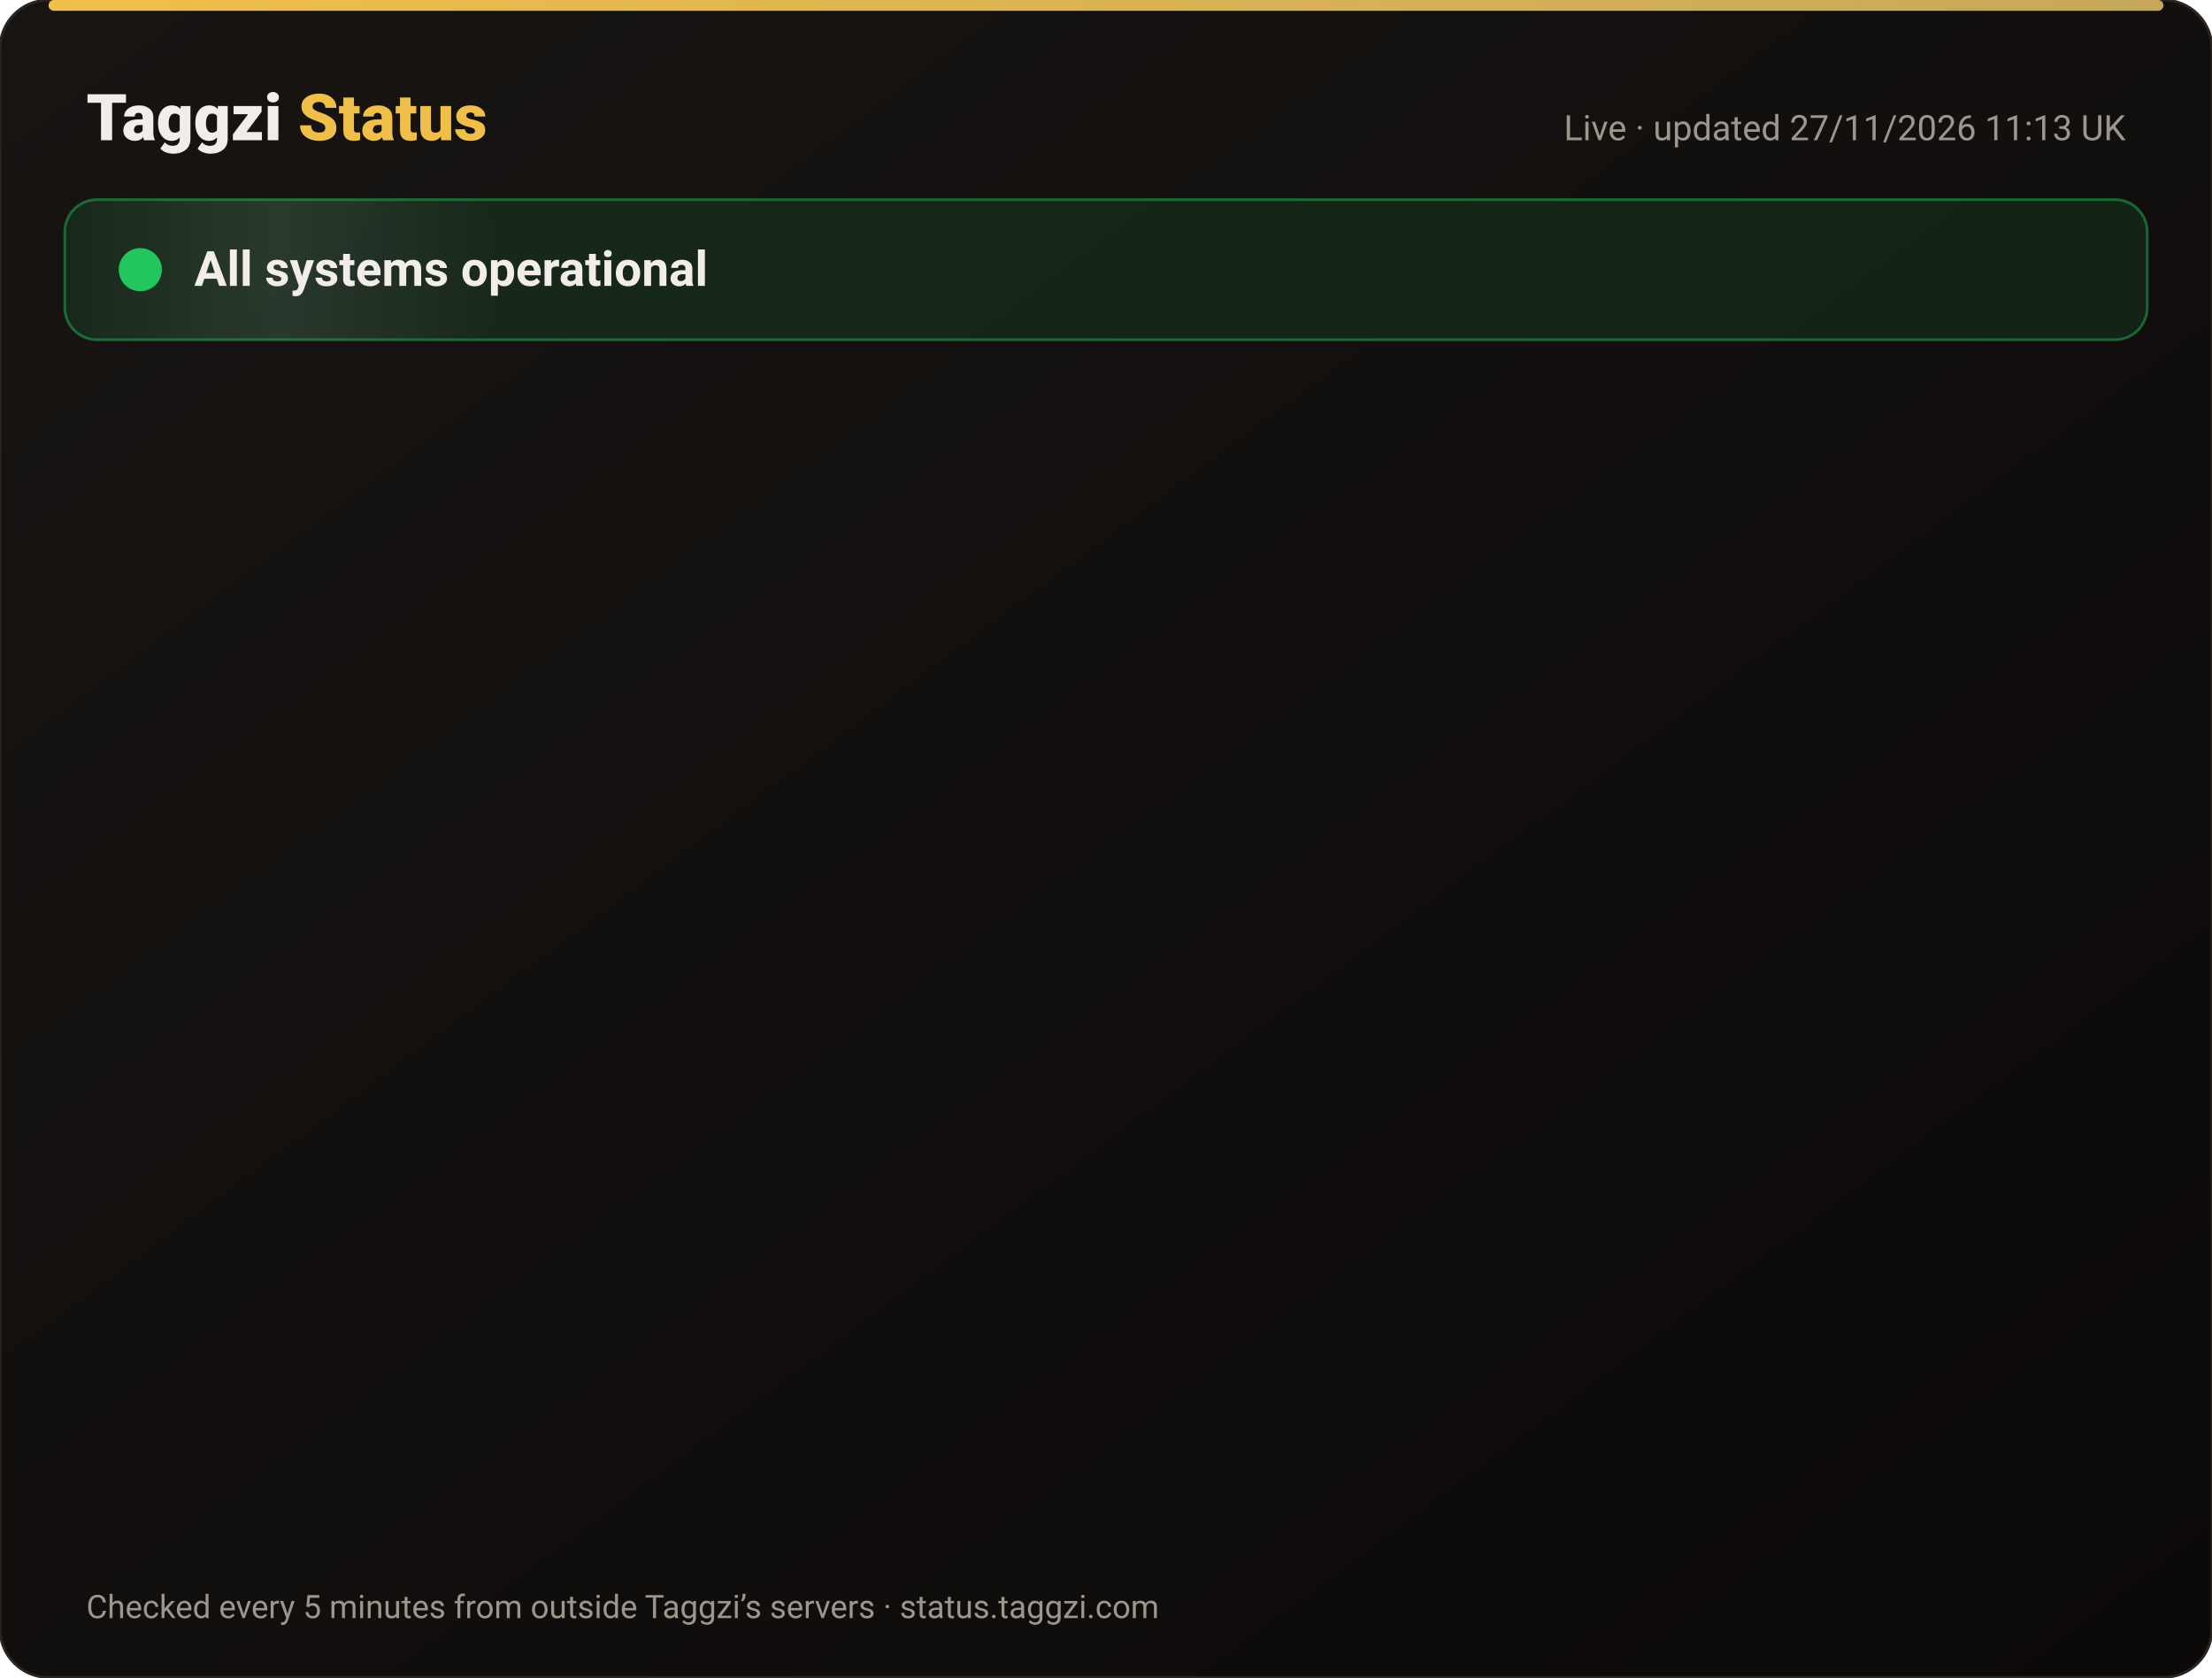
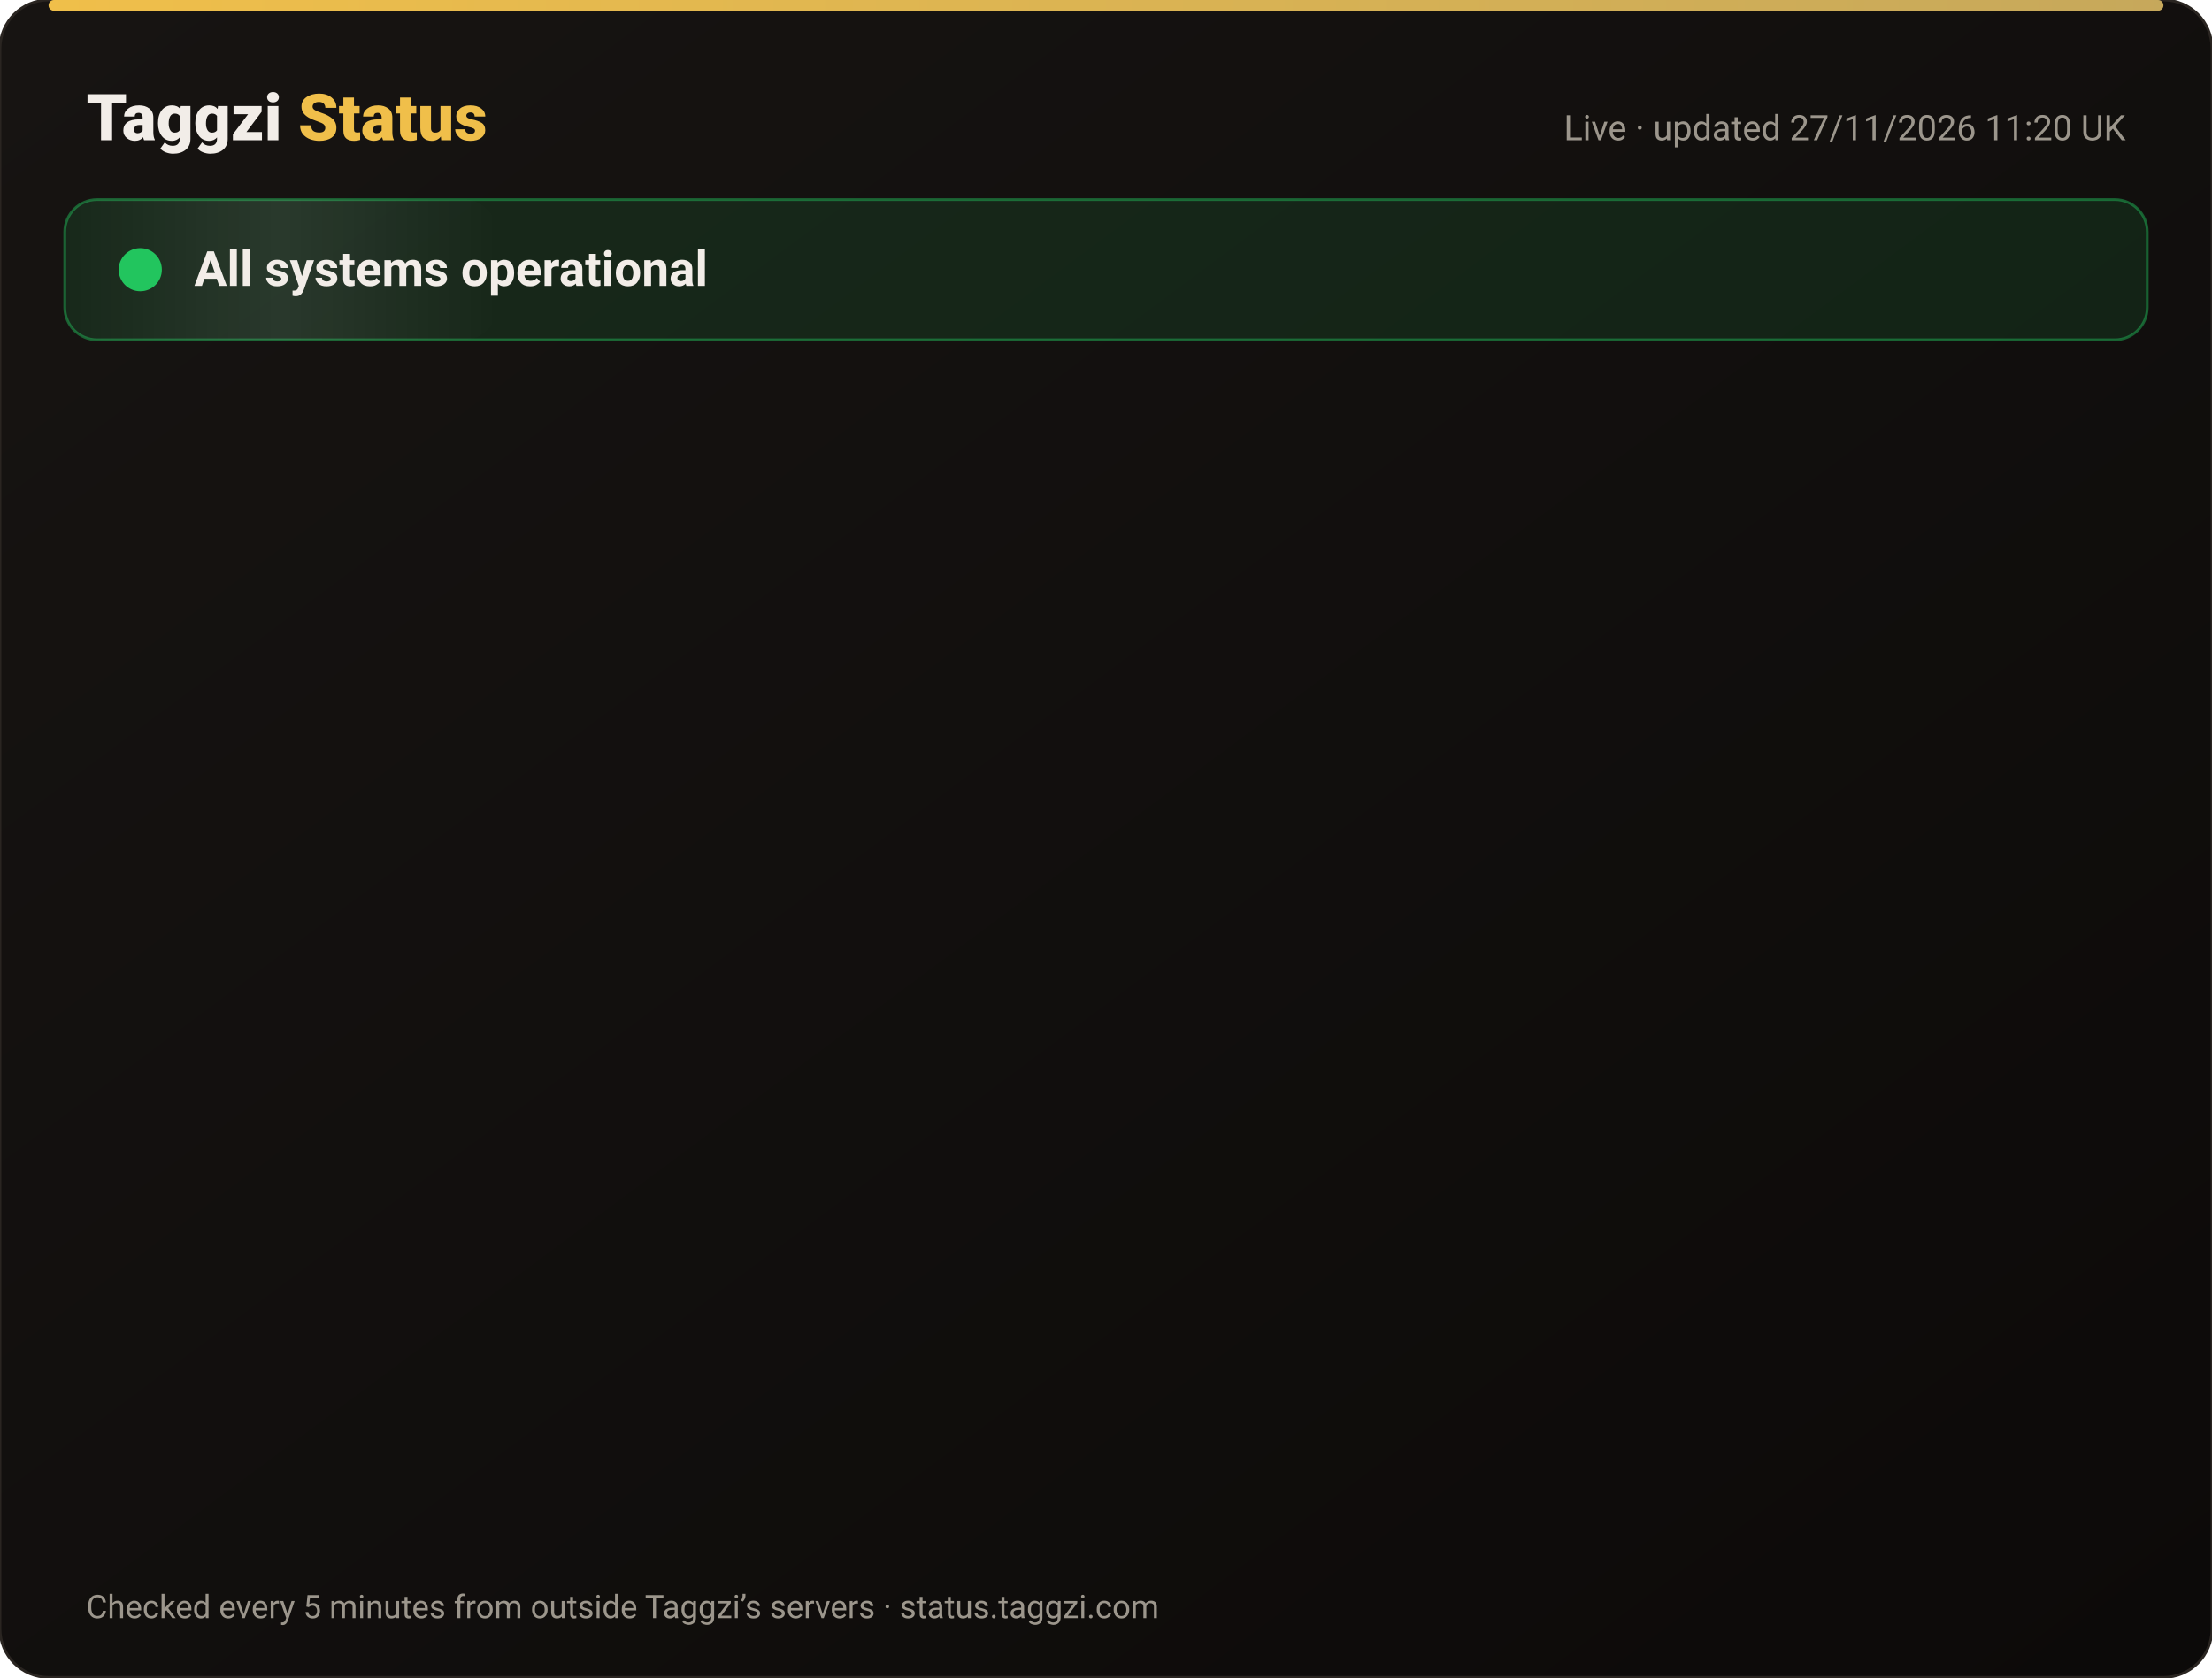
<svg xmlns="http://www.w3.org/2000/svg" width="820" height="622" viewBox="0 0 820 622" font-family="-apple-system,Segoe UI,Roboto,Helvetica,Arial,sans-serif">
  <defs>
    <linearGradient id="bg" x1="0" y1="0" x2="1" y2="1">
      <stop offset="0" stop-color="#171412" />
      <stop offset="1" stop-color="#0C0A09" />
    </linearGradient>
    <linearGradient id="gold" x1="0" x2="1">
      <stop offset="0" stop-color="#F0BF4A" />
      <stop offset="1" stop-color="#c6a85b" />
    </linearGradient>
    <linearGradient id="shine" x1="0" x2="1">
      <stop offset="0" stop-color="#fff" stop-opacity="0" />
      <stop offset=".5" stop-color="#fff" stop-opacity=".08" />
      <stop offset="1" stop-color="#fff" stop-opacity="0" />
    </linearGradient>
  </defs>
  <rect width="820" height="622" rx="18" fill="url(#bg)" stroke="#2a2521" />
  <rect x="18" y="0" width="784" height="4" rx="2" fill="url(#gold)" />
  <text x="32" y="52" font-size="24" font-weight="800" fill="#F2EDE8">Taggzi <tspan fill="#F0BF4A">Status</tspan>
  </text>
-   <text x="788" y="52" font-size="13" fill="#9C968C" text-anchor="end">Live · updated 27/11/2026 11:13 UK</text>
+   <text x="788" y="52" font-size="13" fill="#9C968C" text-anchor="end">Live · updated 27/11/2026 11:20 UK</text>
  <rect x="24" y="74" width="772" height="52" rx="12" fill="#22c55e" fill-opacity=".12" stroke="#22c55e" stroke-opacity=".45" />
  <rect x="24" y="74" width="160" height="52" rx="12" fill="url(#shine)">
    <animate attributeName="x" from="-160" to="820" dur="4s" repeatCount="indefinite" />
  </rect>
  <circle cx="52" cy="100" r="7" fill="#22c55e" />
  <circle cx="52" cy="100" r="7" fill="none" stroke="#22c55e" stroke-width="2">
    <animate attributeName="r" values="7;15;7" dur="2s" repeatCount="indefinite" />
    <animate attributeName="opacity" values=".9;0;.9" dur="2s" repeatCount="indefinite" />
  </circle>
  <text x="72" y="106" font-size="18" font-weight="700" fill="#F2EDE8">All systems operational</text>
  <g opacity="0">
    <animate attributeName="opacity" from="0" to="1" begin="0.00s" dur=".6s" fill="freeze" />
    <line x1="32" y1="188" x2="788" y2="188" stroke="#2a2521" />
    <circle cx="44" cy="166" r="6" fill="#22c55e">
      <animate attributeName="opacity" values="1;.45;1" dur="2.4s" begin="0.00s" repeatCount="indefinite" />
    </circle>
    <text x="62" y="171" font-size="15" font-weight="650" fill="#F2EDE8">Website</text>
    <text x="630" y="171" font-size="13" fill="#9C968C" text-anchor="end">99.98% uptime</text>
    <rect x="648" y="154" width="140" height="24" rx="12" fill="#22c55e" fill-opacity=".14" stroke="#22c55e" stroke-opacity=".5" />
    <text x="718" y="171" font-size="12" font-weight="700" fill="#22c55e" text-anchor="middle">Operational</text>
  </g>
  <g opacity="0">
    <animate attributeName="opacity" from="0" to="1" begin="0.15s" dur=".6s" fill="freeze" />
    <line x1="32" y1="234" x2="788" y2="234" stroke="#2a2521" />
    <circle cx="44" cy="212" r="6" fill="#22c55e">
      <animate attributeName="opacity" values="1;.45;1" dur="2.4s" begin="0.15s" repeatCount="indefinite" />
    </circle>
    <text x="62" y="217" font-size="15" font-weight="650" fill="#F2EDE8">Tag scans</text>
    <text x="630" y="217" font-size="13" fill="#9C968C" text-anchor="end">99.98% uptime</text>
    <rect x="648" y="200" width="140" height="24" rx="12" fill="#22c55e" fill-opacity=".14" stroke="#22c55e" stroke-opacity=".5" />
    <text x="718" y="217" font-size="12" font-weight="700" fill="#22c55e" text-anchor="middle">Operational</text>
  </g>
  <g opacity="0">
    <animate attributeName="opacity" from="0" to="1" begin="0.30s" dur=".6s" fill="freeze" />
    <line x1="32" y1="280" x2="788" y2="280" stroke="#2a2521" />
    <circle cx="44" cy="258" r="6" fill="#22c55e">
      <animate attributeName="opacity" values="1;.45;1" dur="2.4s" begin="0.30s" repeatCount="indefinite" />
    </circle>
    <text x="62" y="263" font-size="15" font-weight="650" fill="#F2EDE8">Manual tag lookup</text>
    <text x="630" y="263" font-size="13" fill="#9C968C" text-anchor="end">99.98% uptime</text>
    <rect x="648" y="246" width="140" height="24" rx="12" fill="#22c55e" fill-opacity=".14" stroke="#22c55e" stroke-opacity=".5" />
    <text x="718" y="263" font-size="12" font-weight="700" fill="#22c55e" text-anchor="middle">Operational</text>
  </g>
  <g opacity="0">
    <animate attributeName="opacity" from="0" to="1" begin="0.45s" dur=".6s" fill="freeze" />
    <line x1="32" y1="326" x2="788" y2="326" stroke="#2a2521" />
    <circle cx="44" cy="304" r="6" fill="#22c55e">
      <animate attributeName="opacity" values="1;.45;1" dur="2.4s" begin="0.45s" repeatCount="indefinite" />
    </circle>
    <text x="62" y="309" font-size="15" font-weight="650" fill="#F2EDE8">App &amp; login</text>
    <text x="630" y="309" font-size="13" fill="#9C968C" text-anchor="end">99.98% uptime</text>
    <rect x="648" y="292" width="140" height="24" rx="12" fill="#22c55e" fill-opacity=".14" stroke="#22c55e" stroke-opacity=".5" />
    <text x="718" y="309" font-size="12" font-weight="700" fill="#22c55e" text-anchor="middle">Operational</text>
  </g>
  <g opacity="0">
    <animate attributeName="opacity" from="0" to="1" begin="0.60s" dur=".6s" fill="freeze" />
    <line x1="32" y1="372" x2="788" y2="372" stroke="#2a2521" />
    <circle cx="44" cy="350" r="6" fill="#22c55e">
      <animate attributeName="opacity" values="1;.45;1" dur="2.4s" begin="0.60s" repeatCount="indefinite" />
    </circle>
    <text x="62" y="355" font-size="15" font-weight="650" fill="#F2EDE8">Community alerts</text>
    <text x="630" y="355" font-size="13" fill="#9C968C" text-anchor="end">99.98% uptime</text>
    <rect x="648" y="338" width="140" height="24" rx="12" fill="#22c55e" fill-opacity=".14" stroke="#22c55e" stroke-opacity=".5" />
    <text x="718" y="355" font-size="12" font-weight="700" fill="#22c55e" text-anchor="middle">Operational</text>
  </g>
  <g opacity="0">
    <animate attributeName="opacity" from="0" to="1" begin="0.75s" dur=".6s" fill="freeze" />
    <line x1="32" y1="418" x2="788" y2="418" stroke="#2a2521" />
    <circle cx="44" cy="396" r="6" fill="#22c55e">
      <animate attributeName="opacity" values="1;.45;1" dur="2.4s" begin="0.75s" repeatCount="indefinite" />
    </circle>
    <text x="62" y="401" font-size="15" font-weight="650" fill="#F2EDE8">Private calling</text>
    <text x="630" y="401" font-size="13" fill="#9C968C" text-anchor="end">99.98% uptime</text>
    <rect x="648" y="384" width="140" height="24" rx="12" fill="#22c55e" fill-opacity=".14" stroke="#22c55e" stroke-opacity=".5" />
    <text x="718" y="401" font-size="12" font-weight="700" fill="#22c55e" text-anchor="middle">Operational</text>
  </g>
  <g opacity="0">
    <animate attributeName="opacity" from="0" to="1" begin="0.90s" dur=".6s" fill="freeze" />
    <line x1="32" y1="464" x2="788" y2="464" stroke="#2a2521" />
    <circle cx="44" cy="442" r="6" fill="#22c55e">
      <animate attributeName="opacity" values="1;.45;1" dur="2.4s" begin="0.90s" repeatCount="indefinite" />
    </circle>
    <text x="62" y="447" font-size="15" font-weight="650" fill="#F2EDE8">Payments</text>
    <text x="630" y="447" font-size="13" fill="#9C968C" text-anchor="end">99.97% uptime</text>
    <rect x="648" y="430" width="140" height="24" rx="12" fill="#22c55e" fill-opacity=".14" stroke="#22c55e" stroke-opacity=".5" />
    <text x="718" y="447" font-size="12" font-weight="700" fill="#22c55e" text-anchor="middle">Operational</text>
  </g>
  <g opacity="0">
    <animate attributeName="opacity" from="0" to="1" begin="1.05s" dur=".6s" fill="freeze" />
    <line x1="32" y1="510" x2="788" y2="510" stroke="#2a2521" />
    <circle cx="44" cy="488" r="6" fill="#22c55e">
      <animate attributeName="opacity" values="1;.45;1" dur="2.4s" begin="1.05s" repeatCount="indefinite" />
    </circle>
    <text x="62" y="493" font-size="15" font-weight="650" fill="#F2EDE8">Email &amp; support</text>
    <text x="630" y="493" font-size="13" fill="#9C968C" text-anchor="end">99.98% uptime</text>
    <rect x="648" y="476" width="140" height="24" rx="12" fill="#22c55e" fill-opacity=".14" stroke="#22c55e" stroke-opacity=".5" />
    <text x="718" y="493" font-size="12" font-weight="700" fill="#22c55e" text-anchor="middle">Operational</text>
  </g>
  <g opacity="0">
    <animate attributeName="opacity" from="0" to="1" begin="1.20s" dur=".6s" fill="freeze" />
    <line x1="32" y1="556" x2="788" y2="556" stroke="#2a2521" />
    <circle cx="44" cy="534" r="6" fill="#22c55e">
      <animate attributeName="opacity" values="1;.45;1" dur="2.4s" begin="1.20s" repeatCount="indefinite" />
    </circle>
    <text x="62" y="539" font-size="15" font-weight="650" fill="#F2EDE8">Secure connection (SSL)</text>
    <text x="630" y="539" font-size="13" fill="#9C968C" text-anchor="end">100.00% uptime</text>
    <rect x="648" y="522" width="140" height="24" rx="12" fill="#22c55e" fill-opacity=".14" stroke="#22c55e" stroke-opacity=".5" />
    <text x="718" y="539" font-size="12" font-weight="700" fill="#22c55e" text-anchor="middle">Operational</text>
  </g>
  <text x="32" y="600" font-size="12" fill="#9C968C">Checked every 5 minutes from outside Taggzi’s servers · status.taggzi.com</text>
</svg>
